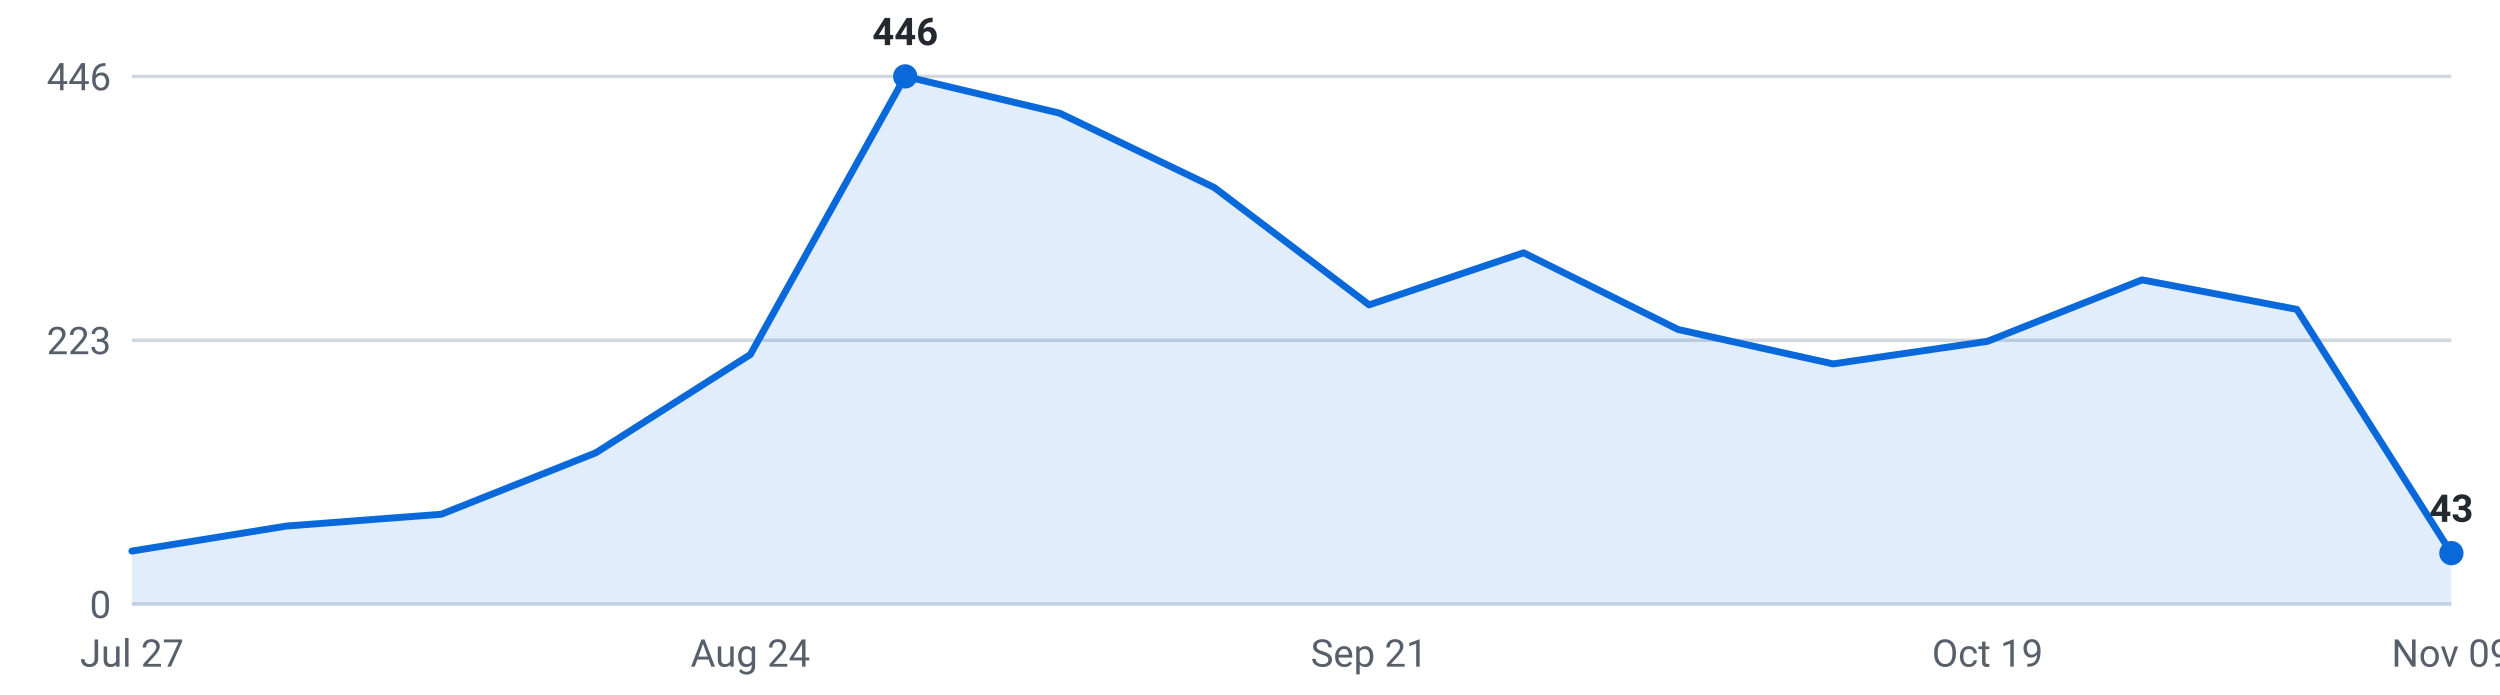
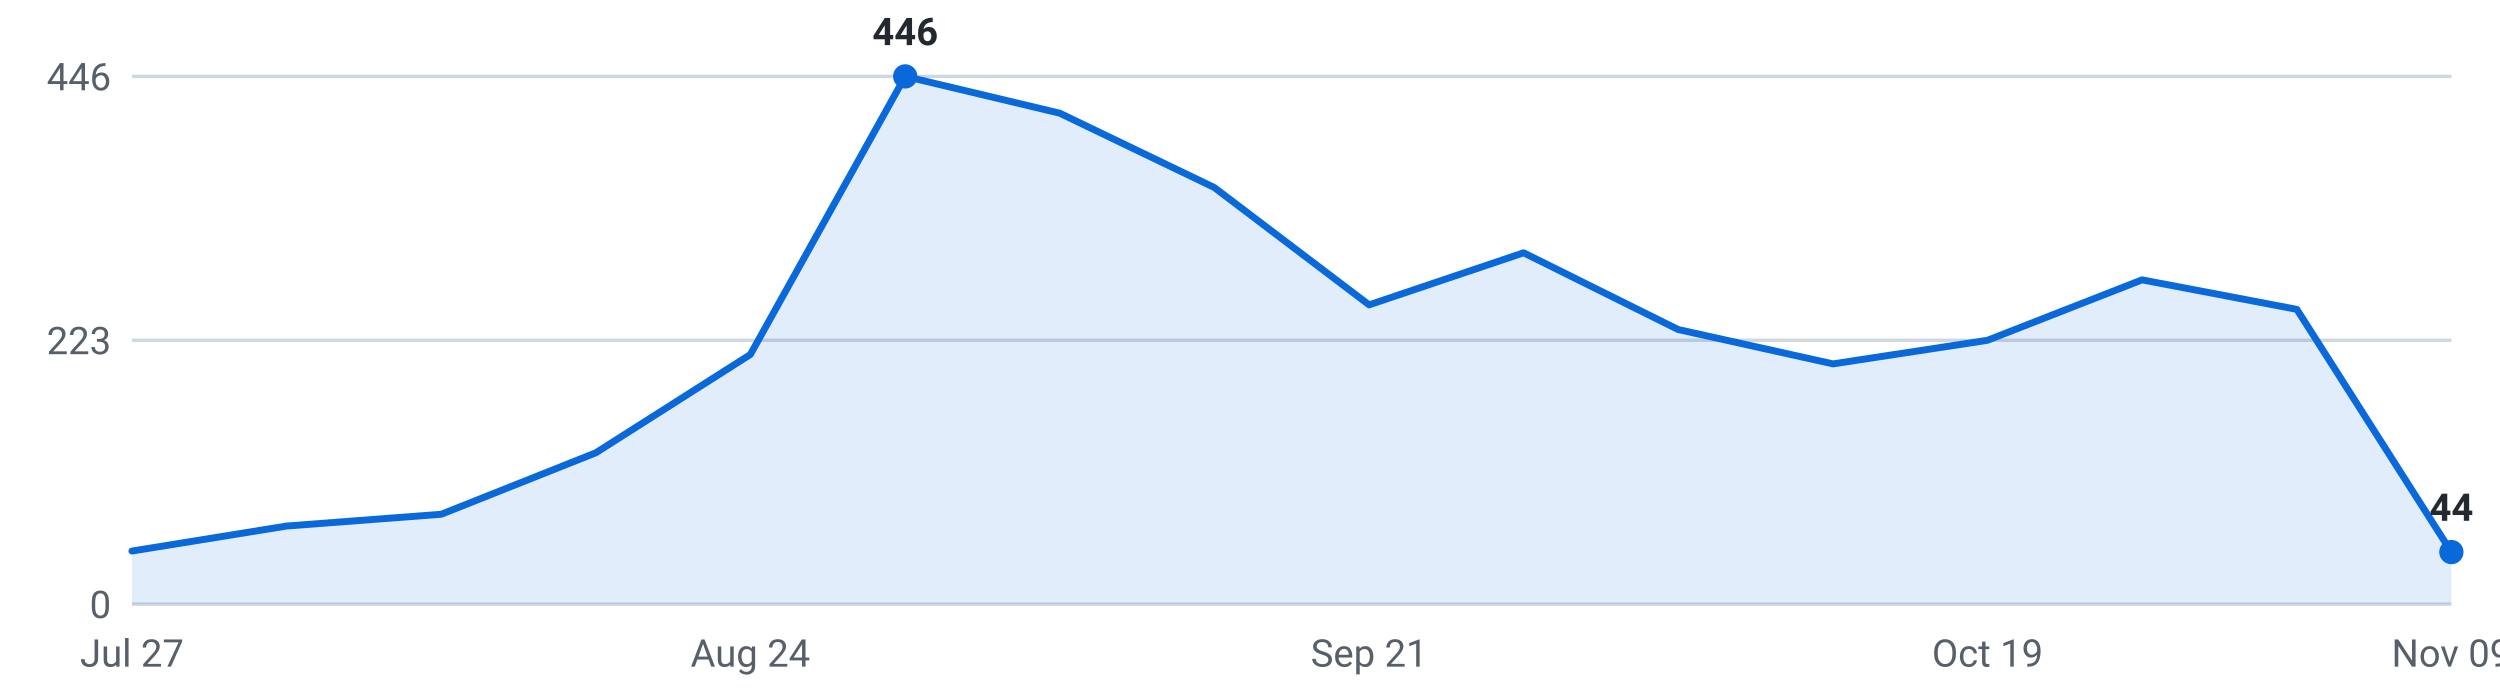
<svg xmlns="http://www.w3.org/2000/svg" viewBox="0 0 720 200" width="720" height="200" role="img" aria-label="Internships posted per week, last 16 weeks">
  <g font-family="-apple-system,Segoe UI,Roboto,sans-serif" font-size="11">
    <line x1="38" y1="174.0" x2="706" y2="174.0" stroke="#d0d7de" stroke-width="1" />
    <text x="32" y="178.0" text-anchor="end" fill="#57606a">0</text>
    <line x1="38" y1="98.0" x2="706" y2="98.0" stroke="#d0d7de" stroke-width="1" />
    <text x="32" y="102.0" text-anchor="end" fill="#57606a">223</text>
    <line x1="38" y1="22.0" x2="706" y2="22.0" stroke="#d0d7de" stroke-width="1" />
    <text x="32" y="26.0" text-anchor="end" fill="#57606a">446</text>
-     <path d="M38.0,174 L38.0,158.7 L82.5,151.5 L127.1,148.1 L171.6,130.4 L216.1,102.1 L260.7,22.0 L305.2,32.6 L349.7,54.0 L394.3,87.8 L438.8,72.8 L483.3,94.9 L527.9,104.8 L572.4,98.3 L616.9,80.6 L661.5,89.1 L706.0,159.3 L706.0,174 Z" fill="#0969da" fill-opacity="0.12" />
-     <polyline points="38.0,158.7 82.5,151.5 127.1,148.1 171.6,130.4 216.1,102.1 260.7,22.0 305.2,32.6 349.7,54.0 394.3,87.8 438.8,72.8 483.3,94.9 527.9,104.8 572.4,98.3 616.9,80.6 661.5,89.1 706.0,159.3" fill="none" stroke="#0969da" stroke-width="2" stroke-linejoin="round" stroke-linecap="round" />
+     <path d="M38.0,174 L38.0,158.7 L82.5,151.5 L127.1,148.1 L171.6,130.4 L216.1,102.1 L260.7,22.0 L305.2,32.6 L349.7,54.0 L394.3,87.8 L438.8,72.8 L483.3,94.9 L527.9,104.8 L572.4,98.0 L616.9,80.6 L661.5,89.1 L706.0,159.0 L706.0,174 Z" fill="#0969da" fill-opacity="0.12" />
+     <polyline points="38.0,158.7 82.5,151.5 127.1,148.1 171.6,130.4 216.1,102.1 260.7,22.0 305.2,32.6 349.7,54.0 394.3,87.8 438.8,72.8 483.3,94.9 527.9,104.8 572.4,98.0 616.9,80.6 661.5,89.1 706.0,159.0" fill="none" stroke="#0969da" stroke-width="2" stroke-linejoin="round" stroke-linecap="round" />
    <circle cx="260.7" cy="22.0" r="3.5" fill="#0969da" />
    <text x="260.7" y="13.0" text-anchor="middle" fill="#24292f" font-weight="600">446</text>
-     <circle cx="706.0" cy="159.3" r="3.5" fill="#0969da" />
-     <text x="706.0" y="150.3" text-anchor="middle" fill="#24292f" font-weight="600">43</text>
+     <circle cx="706.0" cy="159.0" r="3.5" fill="#0969da" />
+     <text x="706.0" y="150.0" text-anchor="middle" fill="#24292f" font-weight="600">44</text>
    <text x="38.0" y="192" text-anchor="middle" fill="#57606a">Jul 27</text>
    <text x="216.1" y="192" text-anchor="middle" fill="#57606a">Aug 24</text>
    <text x="394.3" y="192" text-anchor="middle" fill="#57606a">Sep 21</text>
    <text x="572.4" y="192" text-anchor="middle" fill="#57606a">Oct 19</text>
    <text x="706.0" y="192" text-anchor="middle" fill="#57606a">Nov 09</text>
  </g>
</svg>
